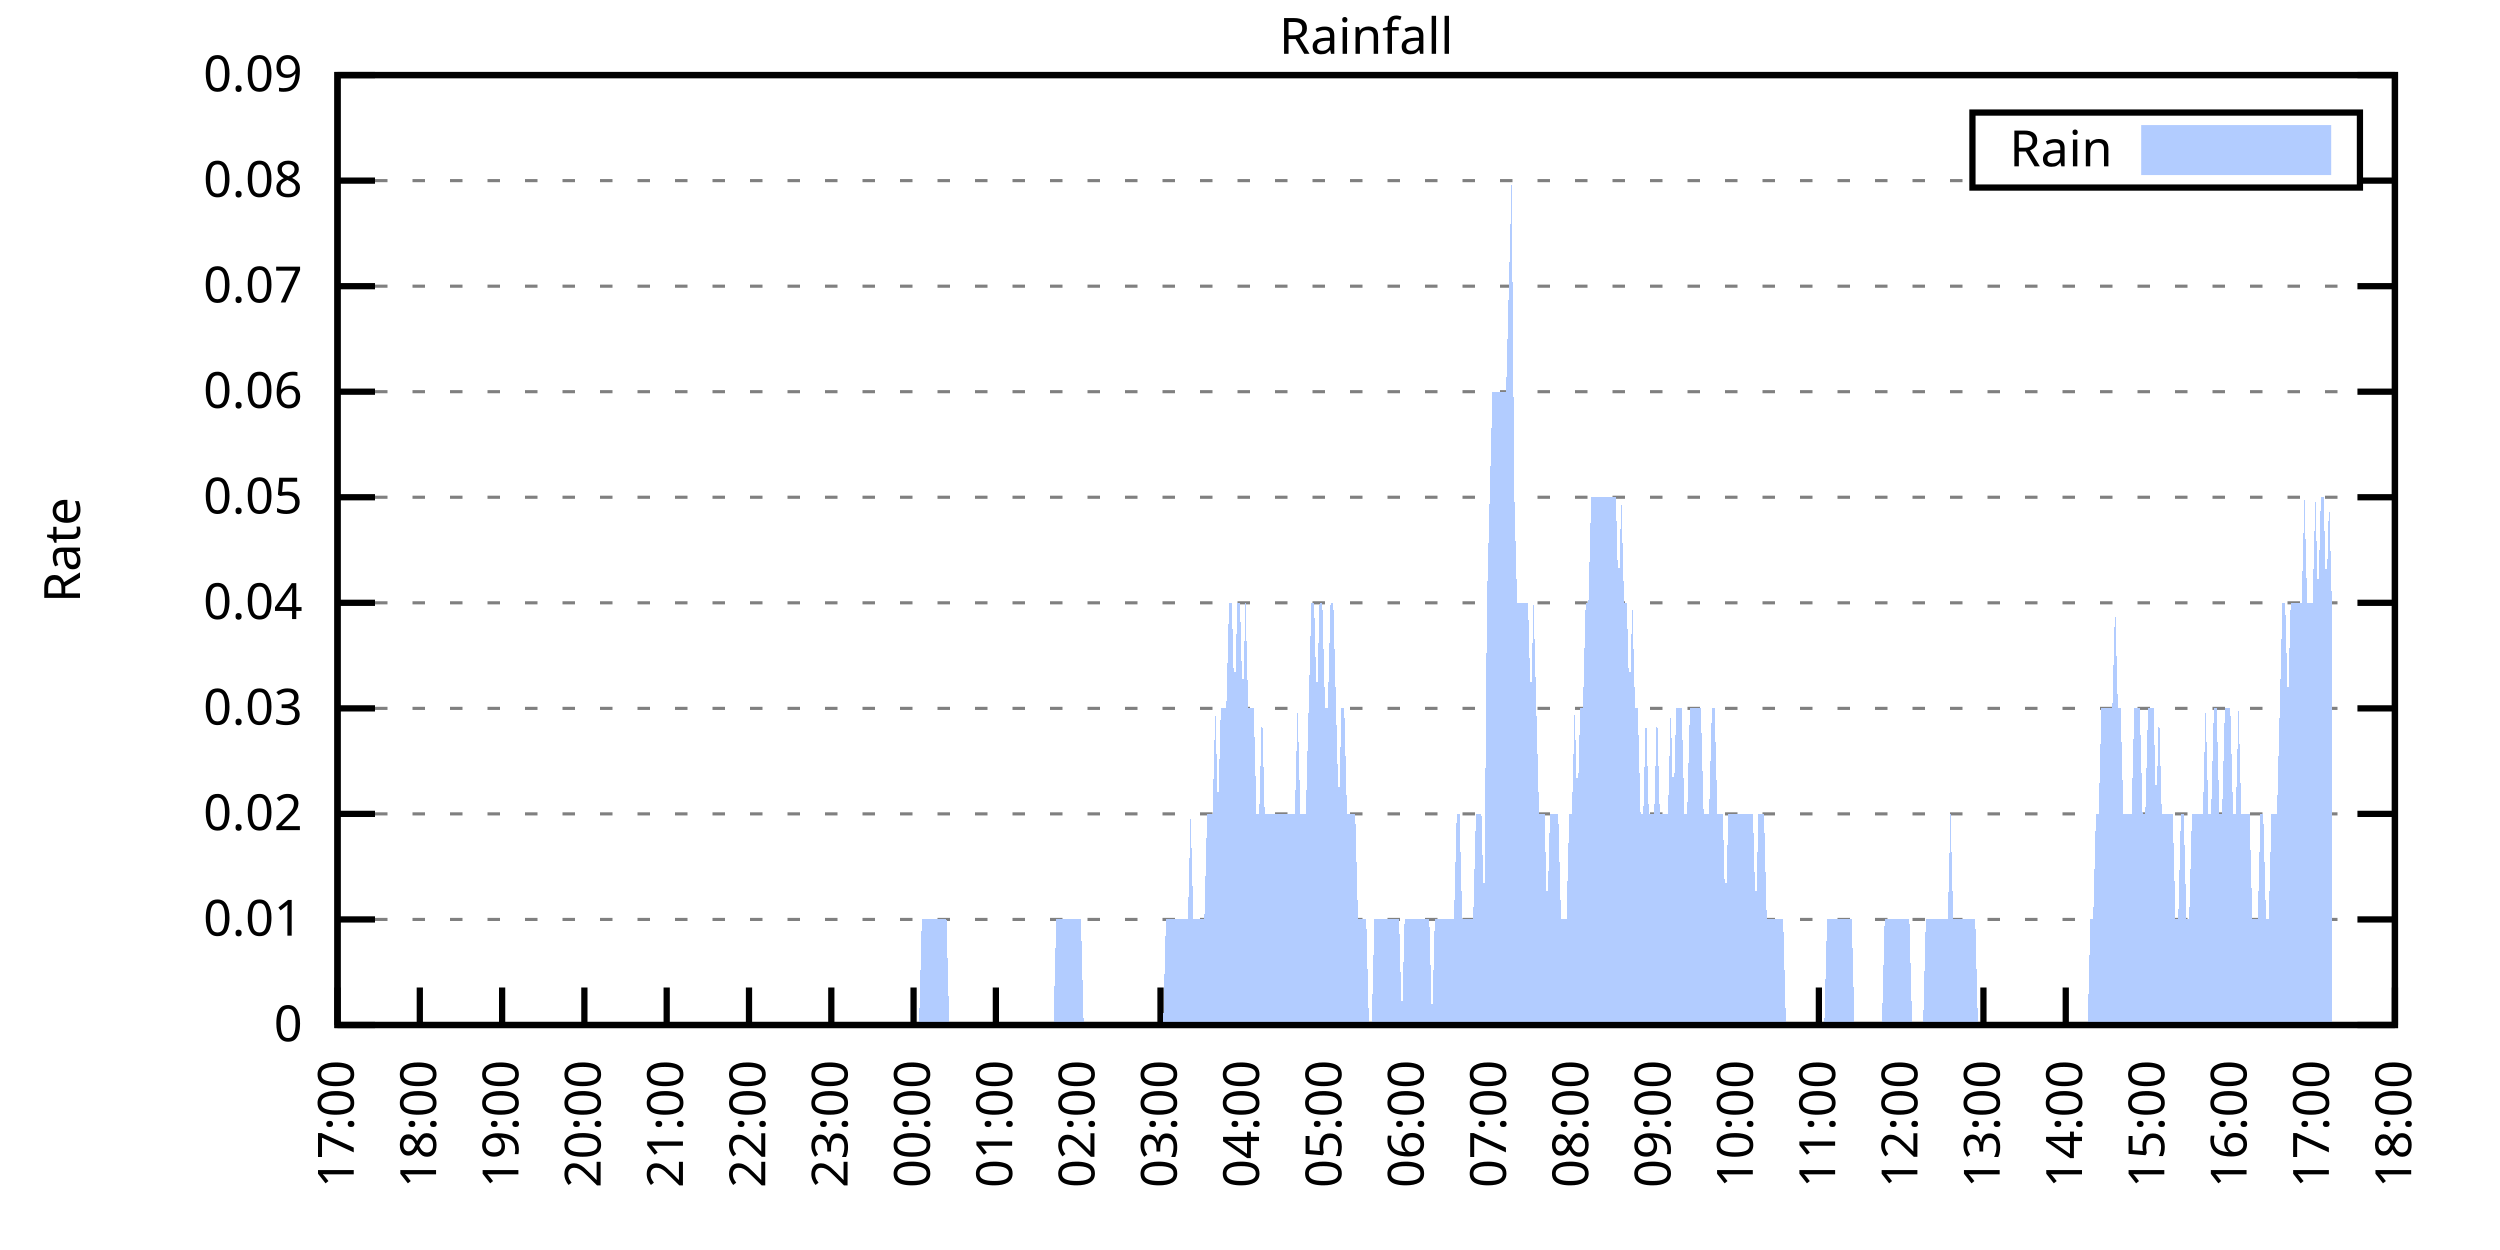
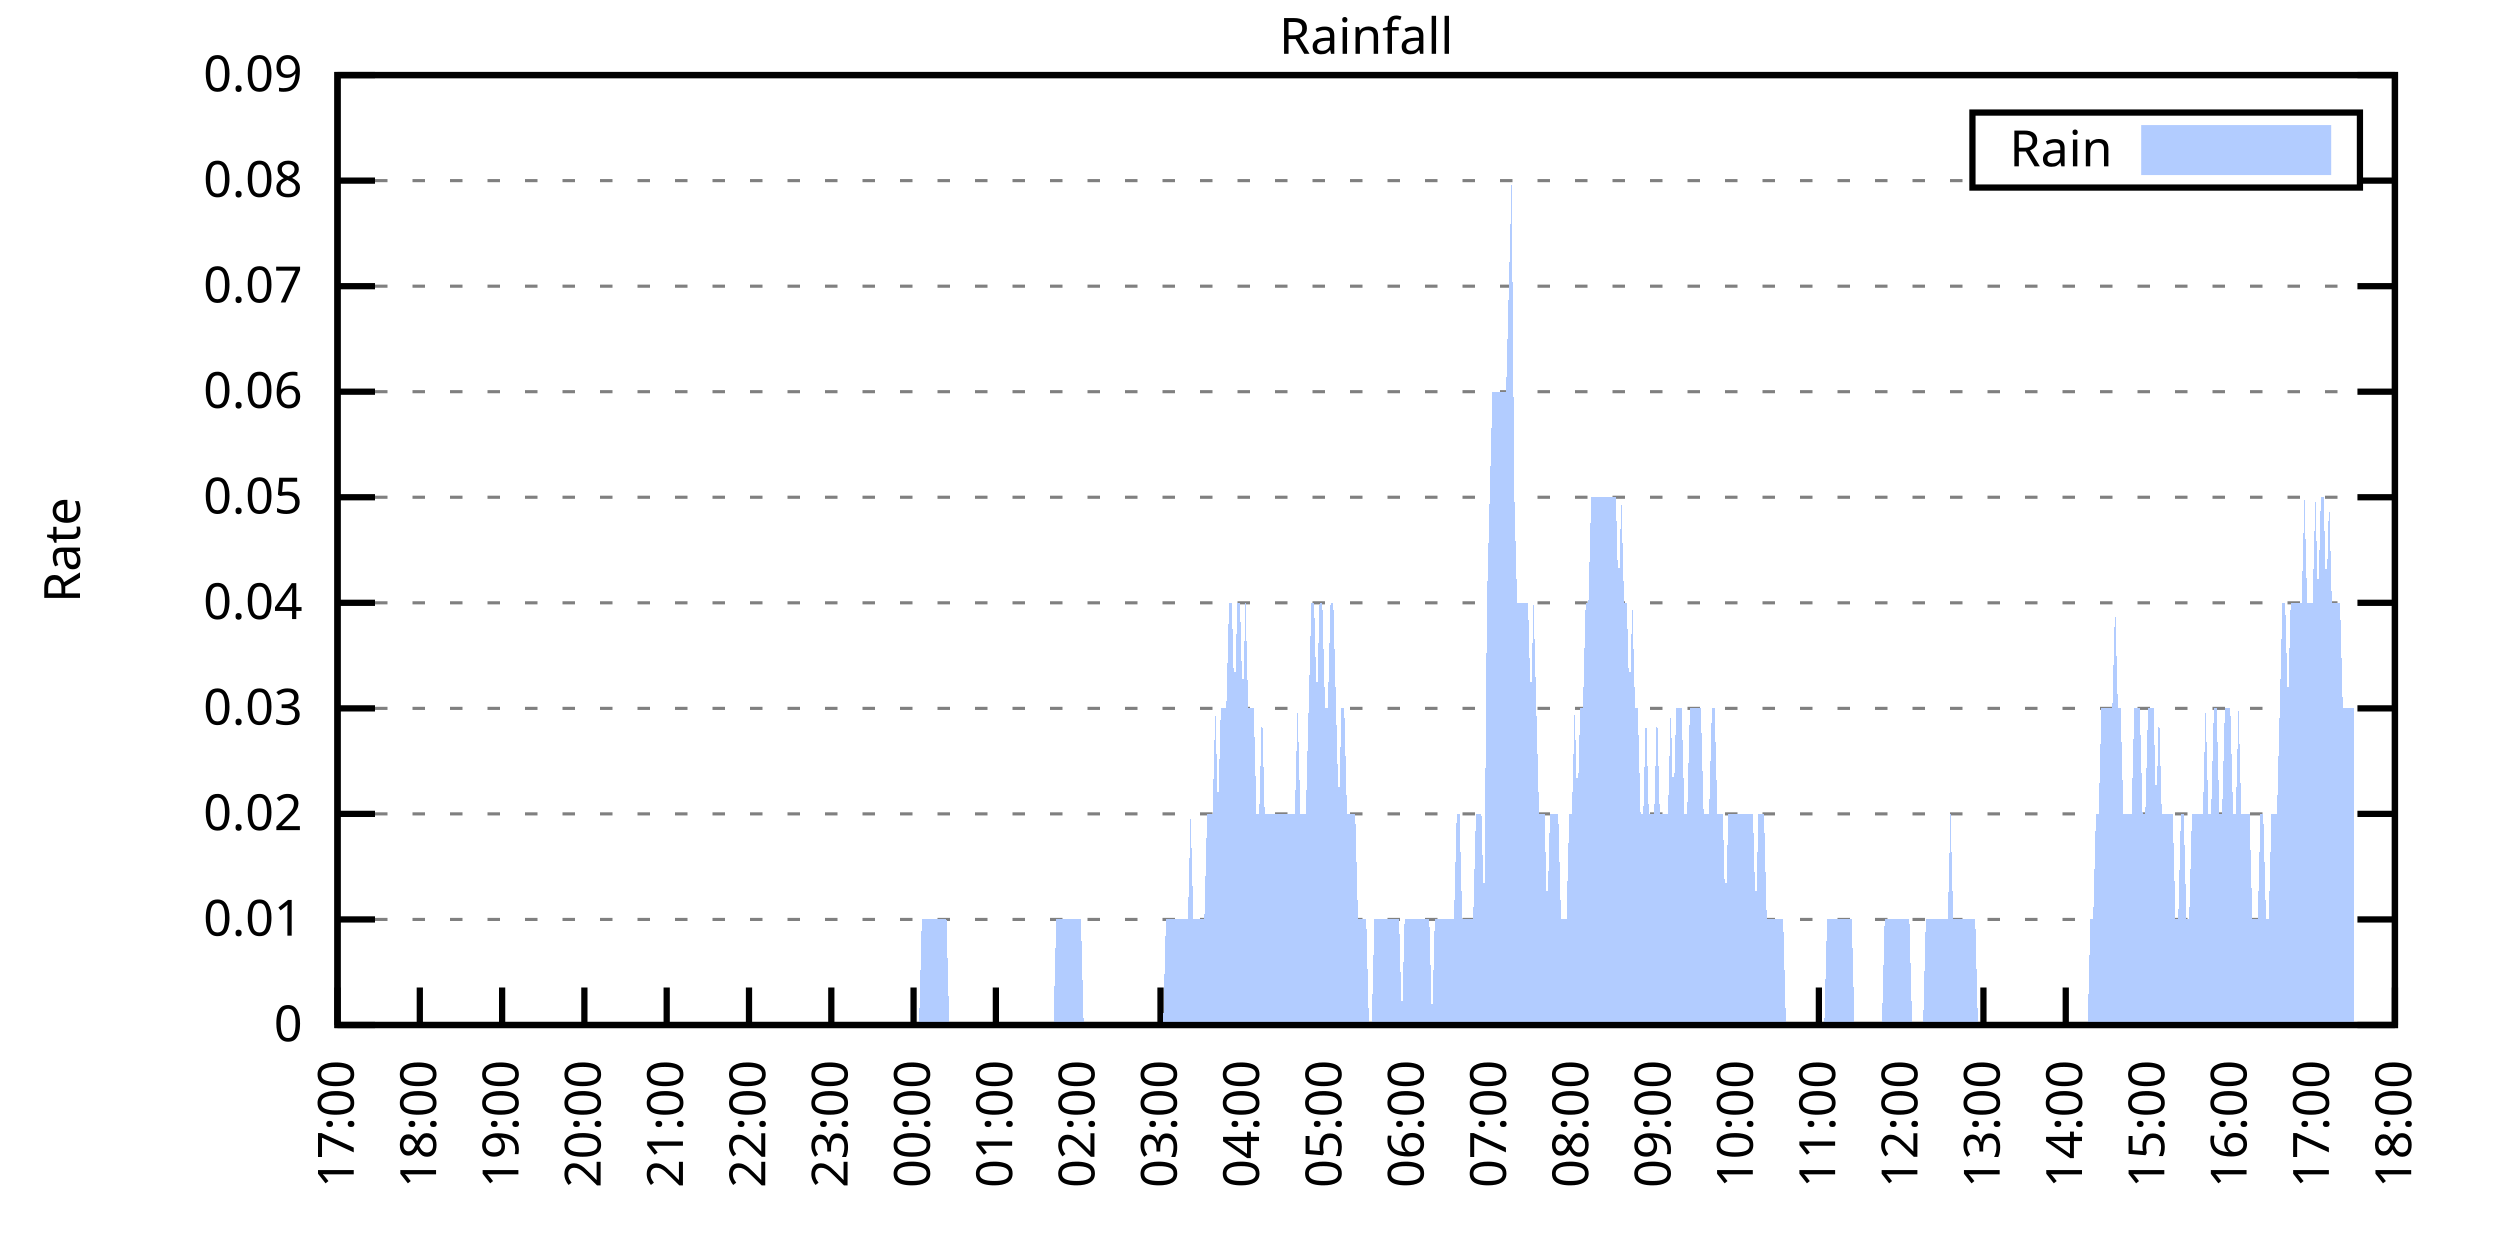
<svg xmlns="http://www.w3.org/2000/svg" xmlns:xlink="http://www.w3.org/1999/xlink" width="400" height="200" viewBox="0 0 400 200">
  <g id="gnuplot_canvas">
    <rect x="0" y="0" width="400" height="200" fill="none" />
    <defs>
      <circle id="gpDot" r="0.5" stroke-width="0.5" stroke="currentColor" />
      <path id="gpPt0" stroke-width="0.333" stroke="currentColor" d="M-1,0 h2 M0,-1 v2" />
      <path id="gpPt1" stroke-width="0.333" stroke="currentColor" d="M-1,-1 L1,1 M1,-1 L-1,1" />
      <path id="gpPt2" stroke-width="0.333" stroke="currentColor" d="M-1,0 L1,0 M0,-1 L0,1 M-1,-1 L1,1 M-1,1 L1,-1" />
      <rect id="gpPt3" stroke-width="0.333" stroke="currentColor" x="-1" y="-1" width="2" height="2" />
      <rect id="gpPt4" stroke-width="0.333" stroke="currentColor" fill="currentColor" x="-1" y="-1" width="2" height="2" />
      <circle id="gpPt5" stroke-width="0.333" stroke="currentColor" cx="0" cy="0" r="1" />
      <use xlink:href="#gpPt5" id="gpPt6" fill="currentColor" stroke="none" />
      <path id="gpPt7" stroke-width="0.333" stroke="currentColor" d="M0,-1.33 L-1.33,0.67 L1.33,0.67 z" />
      <use xlink:href="#gpPt7" id="gpPt8" fill="currentColor" stroke="none" />
      <use xlink:href="#gpPt7" id="gpPt9" stroke="currentColor" transform="rotate(180)" />
      <use xlink:href="#gpPt9" id="gpPt10" fill="currentColor" stroke="none" />
      <use xlink:href="#gpPt3" id="gpPt11" stroke="currentColor" transform="rotate(45)" />
      <use xlink:href="#gpPt11" id="gpPt12" fill="currentColor" stroke="none" />
      <path id="gpPt13" stroke-width="0.333" stroke="currentColor" d="M0,1.330 L1.265,0.411 L0.782,-1.067 L-0.782,-1.076 L-1.265,0.411 z" />
      <use xlink:href="#gpPt13" id="gpPt14" fill="currentColor" stroke="none" />
      <filter id="textbox" filterUnits="objectBoundingBox" x="0" y="0" height="1" width="1">
        <feFlood flood-color="white" flood-opacity="1" result="bgnd" />
        <feComposite in="SourceGraphic" in2="bgnd" operator="atop" />
      </filter>
      <filter id="greybox" filterUnits="objectBoundingBox" x="0" y="0" height="1" width="1">
        <feFlood flood-color="lightgrey" flood-opacity="1" result="grey" />
        <feComposite in="SourceGraphic" in2="grey" operator="atop" />
      </filter>
    </defs>
    <g fill="none" color="white" stroke="currentColor" stroke-width="1.00" stroke-linecap="butt" stroke-linejoin="miter">
</g>
    <g fill="none" color="black" stroke="currentColor" stroke-width="1.00" stroke-linecap="butt" stroke-linejoin="miter">
      <g stroke="none" shape-rendering="crispEdges">
        <polygon fill="rgb(255, 255, 255)" points="54.00,164.00 383.18,164.00 383.18,12.02 54.00,12.02 " />
      </g>
    </g>
    <g fill="none" color="black" stroke="currentColor" stroke-width="1.00" stroke-linecap="butt" stroke-linejoin="miter">
</g>
    <g fill="none" color="black" stroke="black" stroke-width="0.50" stroke-linecap="butt" stroke-linejoin="miter">
</g>
    <g fill="none" color="gray" stroke="currentColor" stroke-width="0.50" stroke-linecap="butt" stroke-linejoin="miter">
      <path stroke="gray" stroke-dasharray="2,4" class="gridline" d="M54.00,164.00 L383.19,164.00  " />
    </g>
    <g fill="none" color="gray" stroke="gray" stroke-width="1.00" stroke-linecap="butt" stroke-linejoin="miter">
</g>
    <g fill="none" color="black" stroke="currentColor" stroke-width="1.00" stroke-linecap="butt" stroke-linejoin="miter">
      <path stroke="black" d="M54.00,164.00 L60.00,164.00 M383.19,164.00 L377.19,164.00  " />
      <g transform="translate(48.40,166.60)" stroke="none" fill="black" font-family="Sans" font-size="8.00" text-anchor="end">
        <text>
          <tspan font-family="Sans"> 0</tspan>
        </text>
      </g>
    </g>
    <g fill="none" color="black" stroke="currentColor" stroke-width="1.00" stroke-linecap="butt" stroke-linejoin="miter">
</g>
    <g fill="none" color="black" stroke="black" stroke-width="0.50" stroke-linecap="butt" stroke-linejoin="miter">
</g>
    <g fill="none" color="gray" stroke="currentColor" stroke-width="0.50" stroke-linecap="butt" stroke-linejoin="miter">
      <path stroke="gray" stroke-dasharray="2,4" class="gridline" d="M54.00,147.11 L383.19,147.11  " />
    </g>
    <g fill="none" color="gray" stroke="gray" stroke-width="1.00" stroke-linecap="butt" stroke-linejoin="miter">
</g>
    <g fill="none" color="black" stroke="currentColor" stroke-width="1.00" stroke-linecap="butt" stroke-linejoin="miter">
      <path stroke="black" d="M54.00,147.11 L60.00,147.11 M383.19,147.11 L377.19,147.11  " />
      <g transform="translate(48.40,149.71)" stroke="none" fill="black" font-family="Sans" font-size="8.00" text-anchor="end">
        <text>
          <tspan font-family="Sans"> 0.01</tspan>
        </text>
      </g>
    </g>
    <g fill="none" color="black" stroke="currentColor" stroke-width="1.00" stroke-linecap="butt" stroke-linejoin="miter">
</g>
    <g fill="none" color="black" stroke="black" stroke-width="0.50" stroke-linecap="butt" stroke-linejoin="miter">
</g>
    <g fill="none" color="gray" stroke="currentColor" stroke-width="0.50" stroke-linecap="butt" stroke-linejoin="miter">
      <path stroke="gray" stroke-dasharray="2,4" class="gridline" d="M54.00,130.22 L383.19,130.22  " />
    </g>
    <g fill="none" color="gray" stroke="gray" stroke-width="1.00" stroke-linecap="butt" stroke-linejoin="miter">
</g>
    <g fill="none" color="black" stroke="currentColor" stroke-width="1.00" stroke-linecap="butt" stroke-linejoin="miter">
      <path stroke="black" d="M54.00,130.22 L60.00,130.22 M383.19,130.22 L377.19,130.22  " />
      <g transform="translate(48.40,132.82)" stroke="none" fill="black" font-family="Sans" font-size="8.00" text-anchor="end">
        <text>
          <tspan font-family="Sans"> 0.02</tspan>
        </text>
      </g>
    </g>
    <g fill="none" color="black" stroke="currentColor" stroke-width="1.00" stroke-linecap="butt" stroke-linejoin="miter">
</g>
    <g fill="none" color="black" stroke="black" stroke-width="0.50" stroke-linecap="butt" stroke-linejoin="miter">
</g>
    <g fill="none" color="gray" stroke="currentColor" stroke-width="0.50" stroke-linecap="butt" stroke-linejoin="miter">
      <path stroke="gray" stroke-dasharray="2,4" class="gridline" d="M54.00,113.34 L383.19,113.34  " />
    </g>
    <g fill="none" color="gray" stroke="gray" stroke-width="1.00" stroke-linecap="butt" stroke-linejoin="miter">
</g>
    <g fill="none" color="black" stroke="currentColor" stroke-width="1.00" stroke-linecap="butt" stroke-linejoin="miter">
      <path stroke="black" d="M54.00,113.34 L60.00,113.34 M383.19,113.34 L377.19,113.34  " />
      <g transform="translate(48.40,115.94)" stroke="none" fill="black" font-family="Sans" font-size="8.00" text-anchor="end">
        <text>
          <tspan font-family="Sans"> 0.03</tspan>
        </text>
      </g>
    </g>
    <g fill="none" color="black" stroke="currentColor" stroke-width="1.00" stroke-linecap="butt" stroke-linejoin="miter">
</g>
    <g fill="none" color="black" stroke="black" stroke-width="0.50" stroke-linecap="butt" stroke-linejoin="miter">
</g>
    <g fill="none" color="gray" stroke="currentColor" stroke-width="0.50" stroke-linecap="butt" stroke-linejoin="miter">
      <path stroke="gray" stroke-dasharray="2,4" class="gridline" d="M54.00,96.45 L383.19,96.45  " />
    </g>
    <g fill="none" color="gray" stroke="gray" stroke-width="1.00" stroke-linecap="butt" stroke-linejoin="miter">
</g>
    <g fill="none" color="black" stroke="currentColor" stroke-width="1.00" stroke-linecap="butt" stroke-linejoin="miter">
      <path stroke="black" d="M54.00,96.45 L60.00,96.45 M383.19,96.45 L377.19,96.45  " />
      <g transform="translate(48.40,99.05)" stroke="none" fill="black" font-family="Sans" font-size="8.00" text-anchor="end">
        <text>
          <tspan font-family="Sans"> 0.04</tspan>
        </text>
      </g>
    </g>
    <g fill="none" color="black" stroke="currentColor" stroke-width="1.00" stroke-linecap="butt" stroke-linejoin="miter">
</g>
    <g fill="none" color="black" stroke="black" stroke-width="0.50" stroke-linecap="butt" stroke-linejoin="miter">
</g>
    <g fill="none" color="gray" stroke="currentColor" stroke-width="0.50" stroke-linecap="butt" stroke-linejoin="miter">
      <path stroke="gray" stroke-dasharray="2,4" class="gridline" d="M54.00,79.56 L383.19,79.56  " />
    </g>
    <g fill="none" color="gray" stroke="gray" stroke-width="1.00" stroke-linecap="butt" stroke-linejoin="miter">
</g>
    <g fill="none" color="black" stroke="currentColor" stroke-width="1.00" stroke-linecap="butt" stroke-linejoin="miter">
      <path stroke="black" d="M54.00,79.56 L60.00,79.56 M383.19,79.56 L377.19,79.56  " />
      <g transform="translate(48.40,82.16)" stroke="none" fill="black" font-family="Sans" font-size="8.00" text-anchor="end">
        <text>
          <tspan font-family="Sans"> 0.05</tspan>
        </text>
      </g>
    </g>
    <g fill="none" color="black" stroke="currentColor" stroke-width="1.00" stroke-linecap="butt" stroke-linejoin="miter">
</g>
    <g fill="none" color="black" stroke="black" stroke-width="0.50" stroke-linecap="butt" stroke-linejoin="miter">
</g>
    <g fill="none" color="gray" stroke="currentColor" stroke-width="0.50" stroke-linecap="butt" stroke-linejoin="miter">
      <path stroke="gray" stroke-dasharray="2,4" class="gridline" d="M54.00,62.67 L383.19,62.67  " />
    </g>
    <g fill="none" color="gray" stroke="gray" stroke-width="1.00" stroke-linecap="butt" stroke-linejoin="miter">
</g>
    <g fill="none" color="black" stroke="currentColor" stroke-width="1.00" stroke-linecap="butt" stroke-linejoin="miter">
      <path stroke="black" d="M54.00,62.67 L60.00,62.67 M383.19,62.67 L377.19,62.67  " />
      <g transform="translate(48.40,65.27)" stroke="none" fill="black" font-family="Sans" font-size="8.00" text-anchor="end">
        <text>
          <tspan font-family="Sans"> 0.06</tspan>
        </text>
      </g>
    </g>
    <g fill="none" color="black" stroke="currentColor" stroke-width="1.00" stroke-linecap="butt" stroke-linejoin="miter">
</g>
    <g fill="none" color="black" stroke="black" stroke-width="0.50" stroke-linecap="butt" stroke-linejoin="miter">
</g>
    <g fill="none" color="gray" stroke="currentColor" stroke-width="0.50" stroke-linecap="butt" stroke-linejoin="miter">
      <path stroke="gray" stroke-dasharray="2,4" class="gridline" d="M54.00,45.79 L383.19,45.79  " />
    </g>
    <g fill="none" color="gray" stroke="gray" stroke-width="1.00" stroke-linecap="butt" stroke-linejoin="miter">
</g>
    <g fill="none" color="black" stroke="currentColor" stroke-width="1.00" stroke-linecap="butt" stroke-linejoin="miter">
      <path stroke="black" d="M54.00,45.79 L60.00,45.79 M383.19,45.79 L377.19,45.79  " />
      <g transform="translate(48.40,48.39)" stroke="none" fill="black" font-family="Sans" font-size="8.00" text-anchor="end">
        <text>
          <tspan font-family="Sans"> 0.07</tspan>
        </text>
      </g>
    </g>
    <g fill="none" color="black" stroke="currentColor" stroke-width="1.00" stroke-linecap="butt" stroke-linejoin="miter">
</g>
    <g fill="none" color="black" stroke="black" stroke-width="0.50" stroke-linecap="butt" stroke-linejoin="miter">
</g>
    <g fill="none" color="gray" stroke="currentColor" stroke-width="0.50" stroke-linecap="butt" stroke-linejoin="miter">
      <path stroke="gray" stroke-dasharray="2,4" class="gridline" d="M54.00,28.90 L315.59,28.90 M377.59,28.90 L383.19,28.90  " />
    </g>
    <g fill="none" color="gray" stroke="gray" stroke-width="1.00" stroke-linecap="butt" stroke-linejoin="miter">
</g>
    <g fill="none" color="black" stroke="currentColor" stroke-width="1.00" stroke-linecap="butt" stroke-linejoin="miter">
      <path stroke="black" d="M54.00,28.90 L60.00,28.90 M383.19,28.90 L377.19,28.90  " />
      <g transform="translate(48.40,31.50)" stroke="none" fill="black" font-family="Sans" font-size="8.00" text-anchor="end">
        <text>
          <tspan font-family="Sans"> 0.08</tspan>
        </text>
      </g>
    </g>
    <g fill="none" color="black" stroke="currentColor" stroke-width="1.00" stroke-linecap="butt" stroke-linejoin="miter">
</g>
    <g fill="none" color="black" stroke="black" stroke-width="0.50" stroke-linecap="butt" stroke-linejoin="miter">
</g>
    <g fill="none" color="gray" stroke="currentColor" stroke-width="0.50" stroke-linecap="butt" stroke-linejoin="miter">
      <path stroke="gray" stroke-dasharray="2,4" class="gridline" d="M54.00,12.01 L383.19,12.01  " />
    </g>
    <g fill="none" color="gray" stroke="gray" stroke-width="1.00" stroke-linecap="butt" stroke-linejoin="miter">
</g>
    <g fill="none" color="black" stroke="currentColor" stroke-width="1.00" stroke-linecap="butt" stroke-linejoin="miter">
      <path stroke="black" d="M54.00,12.01 L60.00,12.01 M383.19,12.01 L377.19,12.01  " />
      <g transform="translate(48.40,14.61)" stroke="none" fill="black" font-family="Sans" font-size="8.00" text-anchor="end">
        <text>
          <tspan font-family="Sans"> 0.09</tspan>
        </text>
      </g>
    </g>
    <g fill="none" color="black" stroke="currentColor" stroke-width="1.00" stroke-linecap="butt" stroke-linejoin="miter">
      <path stroke="black" d="M54.00,164.00 L54.00,158.00  " />
      <g transform="translate(56.60,169.60) rotate(270.00)" stroke="none" fill="black" font-family="Sans" font-size="8.00" text-anchor="end">
        <text>
          <tspan font-family="Sans">17:00</tspan>
        </text>
      </g>
    </g>
    <g fill="none" color="black" stroke="currentColor" stroke-width="1.00" stroke-linecap="butt" stroke-linejoin="miter">
      <path stroke="black" d="M67.17,164.00 L67.17,158.00  " />
      <g transform="translate(69.77,169.60) rotate(270.00)" stroke="none" fill="black" font-family="Sans" font-size="8.00" text-anchor="end">
        <text>
          <tspan font-family="Sans">18:00</tspan>
        </text>
      </g>
    </g>
    <g fill="none" color="black" stroke="currentColor" stroke-width="1.00" stroke-linecap="butt" stroke-linejoin="miter">
      <path stroke="black" d="M80.34,164.00 L80.34,158.00  " />
      <g transform="translate(82.94,169.60) rotate(270.00)" stroke="none" fill="black" font-family="Sans" font-size="8.00" text-anchor="end">
        <text>
          <tspan font-family="Sans">19:00</tspan>
        </text>
      </g>
    </g>
    <g fill="none" color="black" stroke="currentColor" stroke-width="1.00" stroke-linecap="butt" stroke-linejoin="miter">
      <path stroke="black" d="M93.50,164.00 L93.50,158.00  " />
      <g transform="translate(96.10,169.60) rotate(270.00)" stroke="none" fill="black" font-family="Sans" font-size="8.00" text-anchor="end">
        <text>
          <tspan font-family="Sans">20:00</tspan>
        </text>
      </g>
    </g>
    <g fill="none" color="black" stroke="currentColor" stroke-width="1.00" stroke-linecap="butt" stroke-linejoin="miter">
      <path stroke="black" d="M106.67,164.00 L106.67,158.00  " />
      <g transform="translate(109.27,169.60) rotate(270.00)" stroke="none" fill="black" font-family="Sans" font-size="8.00" text-anchor="end">
        <text>
          <tspan font-family="Sans">21:00</tspan>
        </text>
      </g>
    </g>
    <g fill="none" color="black" stroke="currentColor" stroke-width="1.00" stroke-linecap="butt" stroke-linejoin="miter">
      <path stroke="black" d="M119.84,164.00 L119.84,158.00  " />
      <g transform="translate(122.44,169.60) rotate(270.00)" stroke="none" fill="black" font-family="Sans" font-size="8.00" text-anchor="end">
        <text>
          <tspan font-family="Sans">22:00</tspan>
        </text>
      </g>
    </g>
    <g fill="none" color="black" stroke="currentColor" stroke-width="1.00" stroke-linecap="butt" stroke-linejoin="miter">
      <path stroke="black" d="M133.01,164.00 L133.01,158.00  " />
      <g transform="translate(135.61,169.60) rotate(270.00)" stroke="none" fill="black" font-family="Sans" font-size="8.00" text-anchor="end">
        <text>
          <tspan font-family="Sans">23:00</tspan>
        </text>
      </g>
    </g>
    <g fill="none" color="black" stroke="currentColor" stroke-width="1.00" stroke-linecap="butt" stroke-linejoin="miter">
      <path stroke="black" d="M146.17,164.00 L146.17,158.00  " />
      <g transform="translate(148.77,169.60) rotate(270.00)" stroke="none" fill="black" font-family="Sans" font-size="8.00" text-anchor="end">
        <text>
          <tspan font-family="Sans">00:00</tspan>
        </text>
      </g>
    </g>
    <g fill="none" color="black" stroke="currentColor" stroke-width="1.00" stroke-linecap="butt" stroke-linejoin="miter">
      <path stroke="black" d="M159.34,164.00 L159.34,158.00  " />
      <g transform="translate(161.94,169.60) rotate(270.00)" stroke="none" fill="black" font-family="Sans" font-size="8.00" text-anchor="end">
        <text>
          <tspan font-family="Sans">01:00</tspan>
        </text>
      </g>
    </g>
    <g fill="none" color="black" stroke="currentColor" stroke-width="1.00" stroke-linecap="butt" stroke-linejoin="miter">
      <path stroke="black" d="M172.51,164.00 L172.51,158.00  " />
      <g transform="translate(175.11,169.60) rotate(270.00)" stroke="none" fill="black" font-family="Sans" font-size="8.00" text-anchor="end">
        <text>
          <tspan font-family="Sans">02:00</tspan>
        </text>
      </g>
    </g>
    <g fill="none" color="black" stroke="currentColor" stroke-width="1.00" stroke-linecap="butt" stroke-linejoin="miter">
      <path stroke="black" d="M185.68,164.00 L185.68,158.00  " />
      <g transform="translate(188.28,169.60) rotate(270.00)" stroke="none" fill="black" font-family="Sans" font-size="8.00" text-anchor="end">
        <text>
          <tspan font-family="Sans">03:00</tspan>
        </text>
      </g>
    </g>
    <g fill="none" color="black" stroke="currentColor" stroke-width="1.00" stroke-linecap="butt" stroke-linejoin="miter">
      <path stroke="black" d="M198.84,164.00 L198.84,158.00  " />
      <g transform="translate(201.44,169.60) rotate(270.00)" stroke="none" fill="black" font-family="Sans" font-size="8.00" text-anchor="end">
        <text>
          <tspan font-family="Sans">04:00</tspan>
        </text>
      </g>
    </g>
    <g fill="none" color="black" stroke="currentColor" stroke-width="1.00" stroke-linecap="butt" stroke-linejoin="miter">
      <path stroke="black" d="M212.01,164.00 L212.01,158.00  " />
      <g transform="translate(214.61,169.60) rotate(270.00)" stroke="none" fill="black" font-family="Sans" font-size="8.00" text-anchor="end">
        <text>
          <tspan font-family="Sans">05:00</tspan>
        </text>
      </g>
    </g>
    <g fill="none" color="black" stroke="currentColor" stroke-width="1.00" stroke-linecap="butt" stroke-linejoin="miter">
      <path stroke="black" d="M225.18,164.00 L225.18,158.00  " />
      <g transform="translate(227.78,169.60) rotate(270.00)" stroke="none" fill="black" font-family="Sans" font-size="8.00" text-anchor="end">
        <text>
          <tspan font-family="Sans">06:00</tspan>
        </text>
      </g>
    </g>
    <g fill="none" color="black" stroke="currentColor" stroke-width="1.00" stroke-linecap="butt" stroke-linejoin="miter">
      <path stroke="black" d="M238.35,164.00 L238.35,158.00  " />
      <g transform="translate(240.95,169.60) rotate(270.00)" stroke="none" fill="black" font-family="Sans" font-size="8.00" text-anchor="end">
        <text>
          <tspan font-family="Sans">07:00</tspan>
        </text>
      </g>
    </g>
    <g fill="none" color="black" stroke="currentColor" stroke-width="1.00" stroke-linecap="butt" stroke-linejoin="miter">
      <path stroke="black" d="M251.51,164.00 L251.51,158.00  " />
      <g transform="translate(254.11,169.60) rotate(270.00)" stroke="none" fill="black" font-family="Sans" font-size="8.00" text-anchor="end">
        <text>
          <tspan font-family="Sans">08:00</tspan>
        </text>
      </g>
    </g>
    <g fill="none" color="black" stroke="currentColor" stroke-width="1.00" stroke-linecap="butt" stroke-linejoin="miter">
      <path stroke="black" d="M264.68,164.00 L264.68,158.00  " />
      <g transform="translate(267.28,169.60) rotate(270.00)" stroke="none" fill="black" font-family="Sans" font-size="8.00" text-anchor="end">
        <text>
          <tspan font-family="Sans">09:00</tspan>
        </text>
      </g>
    </g>
    <g fill="none" color="black" stroke="currentColor" stroke-width="1.00" stroke-linecap="butt" stroke-linejoin="miter">
      <path stroke="black" d="M277.85,164.00 L277.85,158.00  " />
      <g transform="translate(280.45,169.60) rotate(270.00)" stroke="none" fill="black" font-family="Sans" font-size="8.00" text-anchor="end">
        <text>
          <tspan font-family="Sans">10:00</tspan>
        </text>
      </g>
    </g>
    <g fill="none" color="black" stroke="currentColor" stroke-width="1.00" stroke-linecap="butt" stroke-linejoin="miter">
      <path stroke="black" d="M291.02,164.00 L291.02,158.00  " />
      <g transform="translate(293.62,169.60) rotate(270.00)" stroke="none" fill="black" font-family="Sans" font-size="8.00" text-anchor="end">
        <text>
          <tspan font-family="Sans">11:00</tspan>
        </text>
      </g>
    </g>
    <g fill="none" color="black" stroke="currentColor" stroke-width="1.00" stroke-linecap="butt" stroke-linejoin="miter">
      <path stroke="black" d="M304.18,164.00 L304.18,158.00  " />
      <g transform="translate(306.78,169.60) rotate(270.00)" stroke="none" fill="black" font-family="Sans" font-size="8.00" text-anchor="end">
        <text>
          <tspan font-family="Sans">12:00</tspan>
        </text>
      </g>
    </g>
    <g fill="none" color="black" stroke="currentColor" stroke-width="1.00" stroke-linecap="butt" stroke-linejoin="miter">
      <path stroke="black" d="M317.35,164.00 L317.35,158.00  " />
      <g transform="translate(319.95,169.60) rotate(270.00)" stroke="none" fill="black" font-family="Sans" font-size="8.00" text-anchor="end">
        <text>
          <tspan font-family="Sans">13:00</tspan>
        </text>
      </g>
    </g>
    <g fill="none" color="black" stroke="currentColor" stroke-width="1.00" stroke-linecap="butt" stroke-linejoin="miter">
      <path stroke="black" d="M330.52,164.00 L330.52,158.00  " />
      <g transform="translate(333.12,169.60) rotate(270.00)" stroke="none" fill="black" font-family="Sans" font-size="8.00" text-anchor="end">
        <text>
          <tspan font-family="Sans">14:00</tspan>
        </text>
      </g>
    </g>
    <g fill="none" color="black" stroke="currentColor" stroke-width="1.00" stroke-linecap="butt" stroke-linejoin="miter">
      <path stroke="black" d="M343.69,164.00 L343.69,158.00  " />
      <g transform="translate(346.29,169.60) rotate(270.00)" stroke="none" fill="black" font-family="Sans" font-size="8.00" text-anchor="end">
        <text>
          <tspan font-family="Sans">15:00</tspan>
        </text>
      </g>
    </g>
    <g fill="none" color="black" stroke="currentColor" stroke-width="1.00" stroke-linecap="butt" stroke-linejoin="miter">
      <path stroke="black" d="M356.85,164.00 L356.85,158.00  " />
      <g transform="translate(359.45,169.60) rotate(270.00)" stroke="none" fill="black" font-family="Sans" font-size="8.00" text-anchor="end">
        <text>
          <tspan font-family="Sans">16:00</tspan>
        </text>
      </g>
    </g>
    <g fill="none" color="black" stroke="currentColor" stroke-width="1.00" stroke-linecap="butt" stroke-linejoin="miter">
      <path stroke="black" d="M370.02,164.00 L370.02,158.00  " />
      <g transform="translate(372.62,169.60) rotate(270.00)" stroke="none" fill="black" font-family="Sans" font-size="8.00" text-anchor="end">
        <text>
          <tspan font-family="Sans">17:00</tspan>
        </text>
      </g>
    </g>
    <g fill="none" color="black" stroke="currentColor" stroke-width="1.00" stroke-linecap="butt" stroke-linejoin="miter">
      <path stroke="black" d="M383.19,164.00 L383.19,158.00  " />
      <g transform="translate(385.79,169.60) rotate(270.00)" stroke="none" fill="black" font-family="Sans" font-size="8.00" text-anchor="end">
        <text>
          <tspan font-family="Sans">18:00</tspan>
        </text>
      </g>
    </g>
    <g fill="none" color="black" stroke="currentColor" stroke-width="1.00" stroke-linecap="butt" stroke-linejoin="miter">
</g>
    <g fill="none" color="black" stroke="currentColor" stroke-width="1.00" stroke-linecap="butt" stroke-linejoin="miter">
      <path stroke="black" d="M54.00,12.01 L54.00,164.00 L383.19,164.00 L383.19,12.01 L54.00,12.01 Z  " />
    </g>
    <g fill="none" color="black" stroke="currentColor" stroke-width="1.00" stroke-linecap="butt" stroke-linejoin="miter">
</g>
    <g fill="none" color="black" stroke="currentColor" stroke-width="1.00" stroke-linecap="butt" stroke-linejoin="miter">
      <path stroke="black" d="M315.59,30.01 L315.59,18.01 L377.59,18.01 L377.59,30.01 L315.59,30.01 Z  " />
    </g>
    <g id="Rainfall_plot_1">
      <g fill="none" color="white" stroke="black" stroke-width="2.00" stroke-linecap="butt" stroke-linejoin="miter">
</g>
      <g fill="none" color="black" stroke="currentColor" stroke-width="2.00" stroke-linecap="butt" stroke-linejoin="miter">
        <g transform="translate(337.99,26.61)" stroke="none" fill="black" font-family="Sans" font-size="8.00" text-anchor="end">
          <text>
            <tspan font-family="Sans">Rain</tspan>
          </text>
        </g>
      </g>
      <g fill="none" color="black" stroke="currentColor" stroke-width="2.00" stroke-linecap="butt" stroke-linejoin="miter">
        <g stroke="none" shape-rendering="crispEdges">
          <polygon fill="rgb(178, 204, 255)" points="343.59,27.01 371.99,27.01 371.99,21.01 343.59,21.01 " />
        </g>
        <path stroke="rgb(178, 204, 255)" d="M343.59,27.01 L371.99,27.01 L371.99,21.01 L343.59,21.01 L343.59,27.01 Z  " />
      </g>
      <g fill="none" color="black" stroke="currentColor" stroke-width="2.00" stroke-linecap="butt" stroke-linejoin="miter">
        <g stroke="none" shape-rendering="crispEdges">
-           <polygon fill="rgb(178, 204, 255)" points="57.51,164.00 57.95,164.00 58.39,164.00 58.83,164.00 59.27,164.00 59.71,164.00 60.14,164.00 60.58,164.00 61.02,164.00 61.46,164.00 61.90,164.00 62.34,164.00 62.78,164.00 63.22,164.00 63.66,164.00 64.10,164.00 64.53,164.00 64.97,164.00 65.41,164.00 65.85,164.00 66.29,164.00 66.73,164.00 67.17,164.00 67.61,164.00 68.05,164.00 68.48,164.00 68.92,164.00 69.36,164.00 69.80,164.00 70.24,164.00 70.68,164.00 71.12,164.00 71.56,164.00 72.00,164.00 72.43,164.00 72.87,164.00 73.31,164.00 73.75,164.00 74.19,164.00 74.63,164.00 75.07,164.00 75.51,164.00 75.95,164.00 76.38,164.00 76.82,164.00 77.26,164.00 77.70,164.00 78.14,164.00 78.58,164.00 79.02,164.00 79.46,164.00 79.90,164.00 80.34,164.00 80.77,164.00 81.21,164.00 81.65,164.00 82.09,164.00 82.53,164.00 82.97,164.00 83.41,164.00 83.85,164.00 84.29,164.00 84.72,164.00 85.16,164.00 85.60,164.00 86.04,164.00 86.48,164.00 86.92,164.00 87.36,164.00 87.80,164.00 88.24,164.00 88.67,164.00 89.11,164.00 89.55,164.00 89.99,164.00 90.43,164.00 90.87,164.00 91.31,164.00 91.75,164.00 92.19,164.00 92.62,164.00 93.06,164.00 93.50,164.00 93.94,164.00 94.38,164.00 94.82,164.00 95.26,164.00 95.70,164.00 96.14,164.00 96.58,164.00 97.01,164.00 97.45,164.00 97.89,164.00 98.33,164.00 98.77,164.00 99.21,164.00 99.65,164.00 100.09,164.00 100.53,164.00 100.96,164.00 101.40,164.00 101.84,164.00 102.28,164.00 102.72,164.00 103.16,164.00 103.60,164.00 104.04,164.00 104.48,164.00 104.91,164.00 105.35,164.00 105.79,164.00 106.23,164.00 106.67,164.00 107.11,164.00 107.55,164.00 107.99,164.00 108.43,164.00 108.87,164.00 109.30,164.00 109.74,164.00 110.18,164.00 110.62,164.00 111.06,164.00 111.50,164.00 111.94,164.00 112.38,164.00 112.82,164.00 113.25,164.00 113.69,164.00 114.13,164.00 114.57,164.00 115.01,164.00 115.45,164.00 115.89,164.00 116.33,164.00 116.77,164.00 117.20,164.00 117.64,164.00 118.08,164.00 118.52,164.00 118.96,164.00 119.40,164.00 119.84,164.00 120.28,164.00 120.72,164.00 121.15,164.00 121.59,164.00 122.03,164.00 122.47,164.00 122.91,164.00 123.35,164.00 123.79,164.00 124.23,164.00 124.67,164.00 125.11,164.00 125.54,164.00 125.98,164.00 126.42,164.00 126.86,164.00 127.30,164.00 127.74,164.00 128.18,164.00 128.62,164.00 129.06,164.00 129.49,164.00 129.93,164.00 130.37,164.00 130.81,164.00 131.25,164.00 131.69,164.00 132.13,164.00 132.57,164.00 133.01,164.00 133.44,164.00 133.88,164.00 134.32,164.00 134.76,164.00 135.20,164.00 135.64,164.00 136.08,164.00 136.52,164.00 136.96,164.00 137.39,164.00 137.83,164.00 138.27,164.00 138.71,164.00 139.15,164.00 139.59,164.00 140.03,164.00 140.47,164.00 140.91,164.00 141.35,164.00 141.78,164.00 142.22,164.00 142.66,164.00 143.10,164.00 143.54,164.00 143.98,164.00 144.42,164.00 144.86,164.00 145.30,164.00 145.73,164.00 146.17,164.00 146.61,164.00 147.05,164.00 147.49,147.11 147.93,147.11 148.37,147.11 148.81,147.11 149.25,147.11 149.68,147.11 150.12,147.11 150.56,147.11 151.00,147.11 151.44,147.11 151.88,164.00 152.32,164.00 152.76,164.00 153.20,164.00 153.63,164.00 154.07,164.00 154.51,164.00 154.95,164.00 155.39,164.00 155.83,164.00 156.27,164.00 156.71,164.00 157.15,164.00 157.59,164.00 158.02,164.00 158.46,164.00 158.90,164.00 159.34,164.00 159.78,164.00 160.22,164.00 160.66,164.00 161.10,164.00 161.54,164.00 161.97,164.00 162.41,164.00 162.85,164.00 163.29,164.00 163.73,164.00 164.17,164.00 164.61,164.00 165.05,164.00 165.49,164.00 165.92,164.00 166.36,164.00 166.80,164.00 167.24,164.00 167.68,164.00 168.12,164.00 168.56,164.00 169.00,147.11 169.44,147.11 169.87,147.11 170.31,147.11 170.75,147.11 171.19,147.11 171.63,147.11 172.07,147.11 172.51,147.11 172.95,147.11 173.39,164.00 173.83,164.00 174.26,164.00 174.70,164.00 175.14,164.00 175.58,164.00 176.02,164.00 176.46,164.00 176.90,164.00 177.34,164.00 177.78,164.00 178.21,164.00 178.65,164.00 179.09,164.00 179.53,164.00 179.97,164.00 180.41,164.00 180.85,164.00 181.29,164.00 181.73,164.00 182.16,164.00 182.60,164.00 183.04,164.00 183.48,164.00 183.92,164.00 184.36,164.00 184.80,164.00 185.24,164.00 185.68,164.00 186.11,164.00 186.55,147.11 186.99,147.11 187.43,147.11 187.87,147.11 188.31,147.11 188.75,147.11 189.19,147.11 189.63,147.11 190.07,147.11 190.50,130.22 190.94,147.11 191.38,147.11 191.82,147.11 192.26,147.11 192.70,147.11 193.14,130.22 193.58,130.22 194.02,130.22 194.45,113.34 194.89,130.22 195.33,113.34 195.77,113.34 196.21,113.34 196.65,96.45 197.09,96.45 197.53,113.34 197.97,96.45 198.40,96.45 198.84,113.34 199.28,96.45 199.72,113.34 200.16,113.34 200.60,113.34 201.04,130.22 201.48,130.22 201.92,113.34 202.35,130.22 202.79,130.22 203.23,130.22 203.67,130.22 204.11,130.22 204.55,130.22 204.99,130.22 205.43,130.22 205.87,130.22 206.31,130.22 206.74,130.22 207.18,130.22 207.62,113.34 208.06,130.22 208.50,130.22 208.94,130.22 209.38,113.34 209.82,96.45 210.26,96.45 210.69,113.34 211.13,96.45 211.57,96.45 212.01,113.34 212.45,113.34 212.89,96.45 213.33,96.45 213.77,113.34 214.21,130.22 214.64,113.34 215.08,113.34 215.52,130.22 215.96,130.22 216.40,130.22 216.84,130.22 217.28,147.11 217.72,147.11 218.16,147.11 218.60,147.11 219.03,164.00 219.47,164.00 219.91,147.11 220.35,147.11 220.79,147.11 221.23,147.11 221.67,147.11 222.11,147.11 222.55,147.11 222.98,147.11 223.42,147.11 223.86,147.11 224.30,164.00 224.74,147.11 225.18,147.11 225.62,147.11 226.06,147.11 226.50,147.11 226.93,147.11 227.37,147.11 227.81,147.11 228.25,147.11 228.69,147.11 229.13,164.00 229.57,147.11 230.01,147.11 230.45,147.11 230.88,147.11 231.32,147.11 231.76,147.11 232.20,147.11 232.64,147.11 233.08,130.22 233.52,130.22 233.96,147.11 234.40,147.11 234.84,147.11 235.27,147.11 235.71,147.11 236.15,130.22 236.59,130.22 237.03,130.22 237.47,147.11 237.91,96.45 238.35,79.56 238.79,62.67 239.22,62.67 239.66,62.67 240.10,62.67 240.54,62.67 240.98,62.67 241.42,45.79 241.86,28.90 242.30,79.56 242.74,96.45 243.17,96.45 243.61,96.45 244.05,96.45 244.49,96.45 244.93,113.34 245.37,96.45 245.81,113.34 246.25,130.22 246.69,130.22 247.12,130.22 247.56,147.11 248.00,130.22 248.44,130.22 248.88,130.22 249.32,130.22 249.76,147.11 250.20,147.11 250.64,147.11 251.08,130.22 251.51,130.22 251.95,113.34 252.39,130.22 252.83,113.34 253.27,113.34 253.71,96.45 254.15,96.45 254.59,79.56 255.03,79.56 255.46,79.56 255.90,79.56 256.34,79.56 256.78,79.56 257.22,79.56 257.66,79.56 258.10,79.56 258.54,79.56 258.98,96.45 259.41,79.56 259.85,96.45 260.29,96.45 260.73,113.34 261.17,96.45 261.61,113.34 262.05,113.34 262.49,130.22 262.93,130.22 263.36,113.34 263.80,130.22 264.24,130.22 264.68,130.22 265.12,113.34 265.56,130.22 266.00,130.22 266.44,130.22 266.88,130.22 267.32,113.34 267.75,130.22 268.19,113.34 268.63,113.34 269.07,113.34 269.51,130.22 269.95,130.22 270.39,113.34 270.83,113.34 271.27,113.34 271.70,113.34 272.14,113.34 272.58,130.22 273.02,130.22 273.46,130.22 273.90,113.34 274.34,113.34 274.78,130.22 275.22,130.22 275.65,130.22 276.09,147.11 276.53,130.22 276.97,130.22 277.41,130.22 277.85,130.22 278.29,130.22 278.73,130.22 279.17,130.22 279.60,130.22 280.04,130.22 280.48,130.22 280.92,147.11 281.36,130.22 281.80,130.22 282.24,130.22 282.68,147.11 283.12,147.11 283.56,147.11 283.99,147.11 284.43,147.11 284.87,147.11 285.31,147.11 285.75,164.00 286.19,164.00 286.63,164.00 287.07,164.00 287.51,164.00 287.94,164.00 288.38,164.00 288.82,164.00 289.26,164.00 289.70,164.00 290.14,164.00 290.58,164.00 291.02,164.00 291.46,164.00 291.89,164.00 292.33,147.11 292.77,147.11 293.21,147.11 293.65,147.11 294.09,147.11 294.53,147.11 294.97,147.11 295.41,147.11 295.84,147.11 296.28,147.11 296.72,164.00 297.16,164.00 297.60,164.00 298.04,164.00 298.48,164.00 298.92,164.00 299.36,164.00 299.80,164.00 300.23,164.00 300.67,164.00 301.11,164.00 301.55,147.11 301.99,147.11 302.43,147.11 302.87,147.11 303.31,147.11 303.75,147.11 304.18,147.11 304.62,147.11 305.06,147.11 305.50,147.11 305.94,164.00 306.38,164.00 306.82,164.00 307.26,164.00 307.70,164.00 308.13,147.11 308.57,147.11 309.01,147.11 309.45,147.11 309.89,147.11 310.33,147.11 310.77,147.11 311.21,147.11 311.65,147.11 312.08,130.22 312.52,147.11 312.96,147.11 313.40,147.11 313.84,147.11 314.28,147.11 314.72,147.11 315.16,147.11 315.60,147.11 316.04,147.11 316.47,164.00 316.91,164.00 317.35,164.00 317.79,164.00 318.23,164.00 318.67,164.00 319.11,164.00 319.55,164.00 319.99,164.00 320.42,164.00 320.86,164.00 321.30,164.00 321.74,164.00 322.18,164.00 322.62,164.00 323.06,164.00 323.50,164.00 323.94,164.00 324.37,164.00 324.81,164.00 325.25,164.00 325.69,164.00 326.13,164.00 326.57,164.00 327.01,164.00 327.45,164.00 327.89,164.00 328.33,164.00 328.76,164.00 329.20,164.00 329.64,164.00 330.08,164.00 330.52,164.00 330.96,164.00 331.40,164.00 331.84,164.00 332.28,164.00 332.71,164.00 333.15,164.00 333.59,164.00 334.03,164.00 334.47,147.11 334.91,147.11 335.35,130.22 335.79,130.22 336.23,113.34 336.66,113.34 337.10,113.34 337.54,113.34 337.98,113.34 338.42,96.45 338.86,113.34 339.30,113.34 339.74,130.22 340.18,130.22 340.61,130.22 341.05,130.22 341.49,113.34 341.93,113.34 342.37,113.34 342.81,130.22 343.25,130.22 343.69,113.34 344.13,113.34 344.57,113.34 345.00,130.22 345.44,113.34 345.88,130.22 346.32,130.22 346.76,130.22 347.20,130.22 347.64,130.22 348.08,147.11 348.52,147.11 348.95,130.22 349.39,130.22 349.83,147.11 350.27,147.11 350.71,130.22 351.15,130.22 351.59,130.22 352.03,130.22 352.47,130.22 352.90,113.34 353.34,130.22 353.78,130.22 354.22,113.34 354.66,113.34 355.10,130.22 355.54,130.22 355.98,113.34 356.42,113.34 356.85,113.34 357.29,130.22 357.73,130.22 358.17,113.34 358.61,130.22 359.05,130.22 359.49,130.22 359.93,130.22 360.37,147.11 360.81,147.11 361.24,147.11 361.68,130.22 362.12,130.22 362.56,147.11 363.00,147.11 363.44,130.22 363.88,130.22 364.32,130.22 364.76,113.34 365.19,96.45 365.63,96.45 366.07,113.34 366.51,96.45 366.95,96.45 367.39,96.45 367.83,96.45 368.27,96.45 368.71,79.56 369.14,96.45 369.58,96.45 370.02,96.45 370.46,79.56 370.90,96.45 371.34,79.56 371.78,79.56 372.22,96.45 372.66,79.56 373.09,96.45 373.09,164.00 57.51,164.00 " />
+           <polygon fill="rgb(178, 204, 255)" points="61.02,164.00 61.46,164.00 61.90,164.00 62.34,164.00 62.78,164.00 63.22,164.00 63.66,164.00 64.10,164.00 64.53,164.00 64.97,164.00 65.41,164.00 65.85,164.00 66.29,164.00 66.73,164.00 67.17,164.00 67.61,164.00 68.05,164.00 68.48,164.00 68.92,164.00 69.36,164.00 69.80,164.00 70.24,164.00 70.68,164.00 71.12,164.00 71.56,164.00 72.00,164.00 72.43,164.00 72.87,164.00 73.31,164.00 73.75,164.00 74.19,164.00 74.63,164.00 75.07,164.00 75.51,164.00 75.95,164.00 76.38,164.00 76.82,164.00 77.26,164.00 77.70,164.00 78.14,164.00 78.58,164.00 79.02,164.00 79.46,164.00 79.90,164.00 80.34,164.00 80.77,164.00 81.21,164.00 81.65,164.00 82.09,164.00 82.53,164.00 82.97,164.00 83.41,164.00 83.85,164.00 84.29,164.00 84.72,164.00 85.16,164.00 85.60,164.00 86.04,164.00 86.48,164.00 86.92,164.00 87.36,164.00 87.80,164.00 88.24,164.00 88.67,164.00 89.11,164.00 89.55,164.00 89.99,164.00 90.43,164.00 90.87,164.00 91.31,164.00 91.75,164.00 92.19,164.00 92.62,164.00 93.06,164.00 93.50,164.00 93.94,164.00 94.38,164.00 94.82,164.00 95.26,164.00 95.70,164.00 96.14,164.00 96.58,164.00 97.01,164.00 97.45,164.00 97.89,164.00 98.33,164.00 98.77,164.00 99.21,164.00 99.65,164.00 100.09,164.00 100.53,164.00 100.96,164.00 101.40,164.00 101.84,164.00 102.28,164.00 102.72,164.00 103.16,164.00 103.60,164.00 104.04,164.00 104.48,164.00 104.91,164.00 105.35,164.00 105.79,164.00 106.23,164.00 106.67,164.00 107.11,164.00 107.55,164.00 107.99,164.00 108.43,164.00 108.87,164.00 109.30,164.00 109.74,164.00 110.18,164.00 110.62,164.00 111.06,164.00 111.50,164.00 111.94,164.00 112.38,164.00 112.82,164.00 113.25,164.00 113.69,164.00 114.13,164.00 114.57,164.00 115.01,164.00 115.45,164.00 115.89,164.00 116.33,164.00 116.77,164.00 117.20,164.00 117.64,164.00 118.08,164.00 118.52,164.00 118.96,164.00 119.40,164.00 119.84,164.00 120.28,164.00 120.72,164.00 121.15,164.00 121.59,164.00 122.03,164.00 122.47,164.00 122.91,164.00 123.35,164.00 123.79,164.00 124.23,164.00 124.67,164.00 125.11,164.00 125.54,164.00 125.98,164.00 126.42,164.00 126.86,164.00 127.30,164.00 127.74,164.00 128.18,164.00 128.62,164.00 129.06,164.00 129.49,164.00 129.93,164.00 130.37,164.00 130.81,164.00 131.25,164.00 131.69,164.00 132.13,164.00 132.57,164.00 133.01,164.00 133.44,164.00 133.88,164.00 134.32,164.00 134.76,164.00 135.20,164.00 135.64,164.00 136.08,164.00 136.52,164.00 136.96,164.00 137.39,164.00 137.83,164.00 138.27,164.00 138.71,164.00 139.15,164.00 139.59,164.00 140.03,164.00 140.47,164.00 140.91,164.00 141.35,164.00 141.78,164.00 142.22,164.00 142.66,164.00 143.10,164.00 143.54,164.00 143.98,164.00 144.42,164.00 144.86,164.00 145.30,164.00 145.73,164.00 146.17,164.00 146.61,164.00 147.05,164.00 147.49,147.11 147.93,147.11 148.37,147.11 148.81,147.11 149.25,147.11 149.68,147.11 150.12,147.11 150.56,147.11 151.00,147.11 151.44,147.11 151.88,164.00 152.32,164.00 152.76,164.00 153.20,164.00 153.63,164.00 154.07,164.00 154.51,164.00 154.95,164.00 155.39,164.00 155.83,164.00 156.27,164.00 156.71,164.00 157.15,164.00 157.59,164.00 158.02,164.00 158.46,164.00 158.90,164.00 159.34,164.00 159.78,164.00 160.22,164.00 160.66,164.00 161.10,164.00 161.54,164.00 161.97,164.00 162.41,164.00 162.85,164.00 163.29,164.00 163.73,164.00 164.17,164.00 164.61,164.00 165.05,164.00 165.49,164.00 165.92,164.00 166.36,164.00 166.80,164.00 167.24,164.00 167.68,164.00 168.12,164.00 168.56,164.00 169.00,147.11 169.44,147.11 169.87,147.11 170.31,147.11 170.75,147.11 171.19,147.11 171.63,147.11 172.07,147.11 172.51,147.11 172.95,147.11 173.39,164.00 173.83,164.00 174.26,164.00 174.70,164.00 175.14,164.00 175.58,164.00 176.02,164.00 176.46,164.00 176.90,164.00 177.34,164.00 177.78,164.00 178.21,164.00 178.65,164.00 179.09,164.00 179.53,164.00 179.97,164.00 180.41,164.00 180.85,164.00 181.29,164.00 181.73,164.00 182.16,164.00 182.60,164.00 183.04,164.00 183.48,164.00 183.92,164.00 184.36,164.00 184.80,164.00 185.24,164.00 185.68,164.00 186.11,164.00 186.55,147.11 186.99,147.11 187.43,147.11 187.87,147.11 188.31,147.11 188.75,147.11 189.19,147.11 189.63,147.11 190.07,147.11 190.50,130.22 190.94,147.11 191.38,147.11 191.82,147.11 192.26,147.11 192.70,147.11 193.14,130.22 193.58,130.22 194.02,130.22 194.45,113.34 194.89,130.22 195.33,113.34 195.77,113.34 196.21,113.34 196.65,96.45 197.09,96.45 197.53,113.34 197.97,96.45 198.40,96.45 198.84,113.34 199.28,96.45 199.72,113.34 200.16,113.34 200.60,113.34 201.04,130.22 201.48,130.22 201.92,113.34 202.35,130.22 202.79,130.22 203.23,130.22 203.67,130.22 204.11,130.22 204.55,130.22 204.99,130.22 205.43,130.22 205.87,130.22 206.31,130.22 206.74,130.22 207.18,130.22 207.62,113.34 208.06,130.22 208.50,130.22 208.94,130.22 209.38,113.34 209.82,96.45 210.26,96.45 210.69,113.34 211.13,96.45 211.57,96.45 212.01,113.34 212.45,113.34 212.89,96.45 213.33,96.45 213.77,113.34 214.21,130.22 214.64,113.34 215.08,113.34 215.52,130.22 215.96,130.22 216.40,130.22 216.84,130.22 217.28,147.11 217.72,147.11 218.16,147.11 218.60,147.11 219.03,164.00 219.47,164.00 219.91,147.11 220.35,147.11 220.79,147.11 221.23,147.11 221.67,147.11 222.11,147.11 222.55,147.11 222.98,147.11 223.42,147.11 223.86,147.11 224.30,164.00 224.74,147.11 225.18,147.11 225.62,147.11 226.06,147.11 226.50,147.11 226.93,147.11 227.37,147.11 227.81,147.11 228.25,147.11 228.69,147.11 229.13,164.00 229.57,147.11 230.01,147.11 230.45,147.11 230.88,147.11 231.32,147.11 231.76,147.11 232.20,147.11 232.64,147.11 233.08,130.22 233.52,130.22 233.96,147.11 234.40,147.11 234.84,147.11 235.27,147.11 235.71,147.11 236.15,130.22 236.59,130.22 237.03,130.22 237.47,147.11 237.91,96.45 238.35,79.56 238.79,62.67 239.22,62.67 239.66,62.67 240.10,62.67 240.54,62.67 240.98,62.67 241.42,45.79 241.86,28.90 242.30,79.56 242.74,96.45 243.17,96.45 243.61,96.45 244.05,96.45 244.49,96.45 244.93,113.34 245.37,96.45 245.81,113.34 246.25,130.22 246.69,130.22 247.12,130.22 247.56,147.11 248.00,130.22 248.44,130.22 248.88,130.22 249.32,130.22 249.76,147.11 250.20,147.11 250.64,147.11 251.08,130.22 251.51,130.22 251.95,113.34 252.39,130.22 252.83,113.34 253.27,113.34 253.71,96.45 254.15,96.45 254.59,79.56 255.03,79.56 255.46,79.56 255.90,79.56 256.34,79.56 256.78,79.56 257.22,79.56 257.66,79.56 258.10,79.56 258.54,79.56 258.98,96.45 259.41,79.56 259.85,96.45 260.29,96.45 260.73,113.34 261.17,96.45 261.61,113.34 262.05,113.34 262.49,130.22 262.93,130.22 263.36,113.34 263.80,130.22 264.24,130.22 264.68,130.22 265.12,113.34 265.56,130.22 266.00,130.22 266.44,130.22 266.88,130.22 267.32,113.34 267.75,130.22 268.19,113.34 268.63,113.34 269.07,113.34 269.51,130.22 269.95,130.22 270.39,113.34 270.83,113.34 271.27,113.34 271.70,113.34 272.14,113.34 272.58,130.22 273.02,130.22 273.46,130.22 273.90,113.34 274.34,113.34 274.78,130.22 275.22,130.22 275.65,130.22 276.09,147.11 276.53,130.22 276.97,130.22 277.41,130.22 277.85,130.22 278.29,130.22 278.73,130.22 279.17,130.22 279.60,130.22 280.04,130.22 280.48,130.22 280.92,147.11 281.36,130.22 281.80,130.22 282.24,130.22 282.68,147.11 283.12,147.11 283.56,147.11 283.99,147.11 284.43,147.11 284.87,147.11 285.31,147.11 285.75,164.00 286.19,164.00 286.63,164.00 287.07,164.00 287.51,164.00 287.94,164.00 288.38,164.00 288.82,164.00 289.26,164.00 289.70,164.00 290.14,164.00 290.58,164.00 291.02,164.00 291.46,164.00 291.89,164.00 292.33,147.11 292.77,147.11 293.21,147.11 293.65,147.11 294.09,147.11 294.53,147.11 294.97,147.11 295.41,147.11 295.84,147.11 296.28,147.11 296.72,164.00 297.16,164.00 297.60,164.00 298.04,164.00 298.48,164.00 298.92,164.00 299.36,164.00 299.80,164.00 300.23,164.00 300.67,164.00 301.11,164.00 301.55,147.11 301.99,147.11 302.43,147.11 302.87,147.11 303.31,147.11 303.75,147.11 304.18,147.11 304.62,147.11 305.06,147.11 305.50,147.11 305.94,164.00 306.38,164.00 306.82,164.00 307.26,164.00 307.70,164.00 308.13,147.11 308.57,147.11 309.01,147.11 309.45,147.11 309.89,147.11 310.33,147.11 310.77,147.11 311.21,147.11 311.65,147.11 312.08,130.22 312.52,147.11 312.96,147.11 313.40,147.11 313.84,147.11 314.28,147.11 314.72,147.11 315.16,147.11 315.60,147.11 316.04,147.11 316.47,164.00 316.91,164.00 317.35,164.00 317.79,164.00 318.23,164.00 318.67,164.00 319.11,164.00 319.55,164.00 319.99,164.00 320.42,164.00 320.86,164.00 321.30,164.00 321.74,164.00 322.18,164.00 322.62,164.00 323.06,164.00 323.50,164.00 323.94,164.00 324.37,164.00 324.81,164.00 325.25,164.00 325.69,164.00 326.13,164.00 326.57,164.00 327.01,164.00 327.45,164.00 327.89,164.00 328.33,164.00 328.76,164.00 329.20,164.00 329.64,164.00 330.08,164.00 330.52,164.00 330.96,164.00 331.40,164.00 331.84,164.00 332.28,164.00 332.71,164.00 333.15,164.00 333.59,164.00 334.03,164.00 334.47,147.11 334.91,147.11 335.35,130.22 335.79,130.22 336.23,113.34 336.66,113.34 337.10,113.34 337.54,113.34 337.98,113.34 338.42,96.45 338.86,113.34 339.30,113.34 339.74,130.22 340.18,130.22 340.61,130.22 341.05,130.22 341.49,113.34 341.93,113.34 342.37,113.34 342.81,130.22 343.25,130.22 343.69,113.34 344.13,113.34 344.57,113.34 345.00,130.22 345.44,113.34 345.88,130.22 346.32,130.22 346.76,130.22 347.20,130.22 347.64,130.22 348.08,147.11 348.52,147.11 348.95,130.22 349.39,130.22 349.83,147.11 350.27,147.11 350.71,130.22 351.15,130.22 351.59,130.22 352.03,130.22 352.47,130.22 352.90,113.34 353.34,130.22 353.78,130.22 354.22,113.34 354.66,113.34 355.10,130.22 355.54,130.22 355.98,113.34 356.42,113.34 356.85,113.34 357.29,130.22 357.73,130.22 358.17,113.34 358.61,130.22 359.05,130.22 359.49,130.22 359.93,130.22 360.37,147.11 360.81,147.11 361.24,147.11 361.68,130.22 362.12,130.22 362.56,147.11 363.00,147.11 363.44,130.22 363.88,130.22 364.32,130.22 364.76,113.34 365.19,96.45 365.63,96.45 366.07,113.34 366.51,96.45 366.95,96.45 367.39,96.45 367.83,96.45 368.27,96.45 368.71,79.56 369.14,96.45 369.58,96.45 370.02,96.45 370.46,79.56 370.90,96.45 371.34,79.56 371.78,79.56 372.22,96.45 372.66,79.56 373.09,96.45 373.53,96.45 373.97,96.45 374.41,96.45 374.85,113.34 375.29,113.34 375.73,113.34 376.17,113.34 376.61,113.34 376.61,164.00 61.02,164.00 " />
        </g>
      </g>
    </g>
    <g fill="none" color="black" stroke="currentColor" stroke-width="2.00" stroke-linecap="butt" stroke-linejoin="miter">
</g>
    <g fill="none" color="black" stroke="black" stroke-width="1.00" stroke-linecap="butt" stroke-linejoin="miter">
</g>
    <g fill="none" color="black" stroke="currentColor" stroke-width="1.00" stroke-linecap="butt" stroke-linejoin="miter">
      <path stroke="black" d="M54.00,12.01 L54.00,164.00 L383.19,164.00 L383.19,12.01 L54.00,12.01 Z  " />
      <g transform="translate(12.80,88.01) rotate(270.00)" stroke="none" fill="black" font-family="Sans" font-size="8.00" text-anchor="middle">
        <text>
          <tspan font-family="Sans">Rate</tspan>
        </text>
      </g>
    </g>
    <g fill="none" color="black" stroke="currentColor" stroke-width="1.00" stroke-linecap="butt" stroke-linejoin="miter">
</g>
    <g fill="none" color="black" stroke="currentColor" stroke-width="1.00" stroke-linecap="butt" stroke-linejoin="miter">
      <g transform="translate(218.59,8.61)" stroke="none" fill="black" font-family="Sans" font-size="8.00" text-anchor="middle">
        <text>
          <tspan font-family="Sans">Rainfall</tspan>
        </text>
      </g>
    </g>
    <g fill="none" color="black" stroke="currentColor" stroke-width="1.00" stroke-linecap="butt" stroke-linejoin="miter">
</g>
  </g>
</svg>
